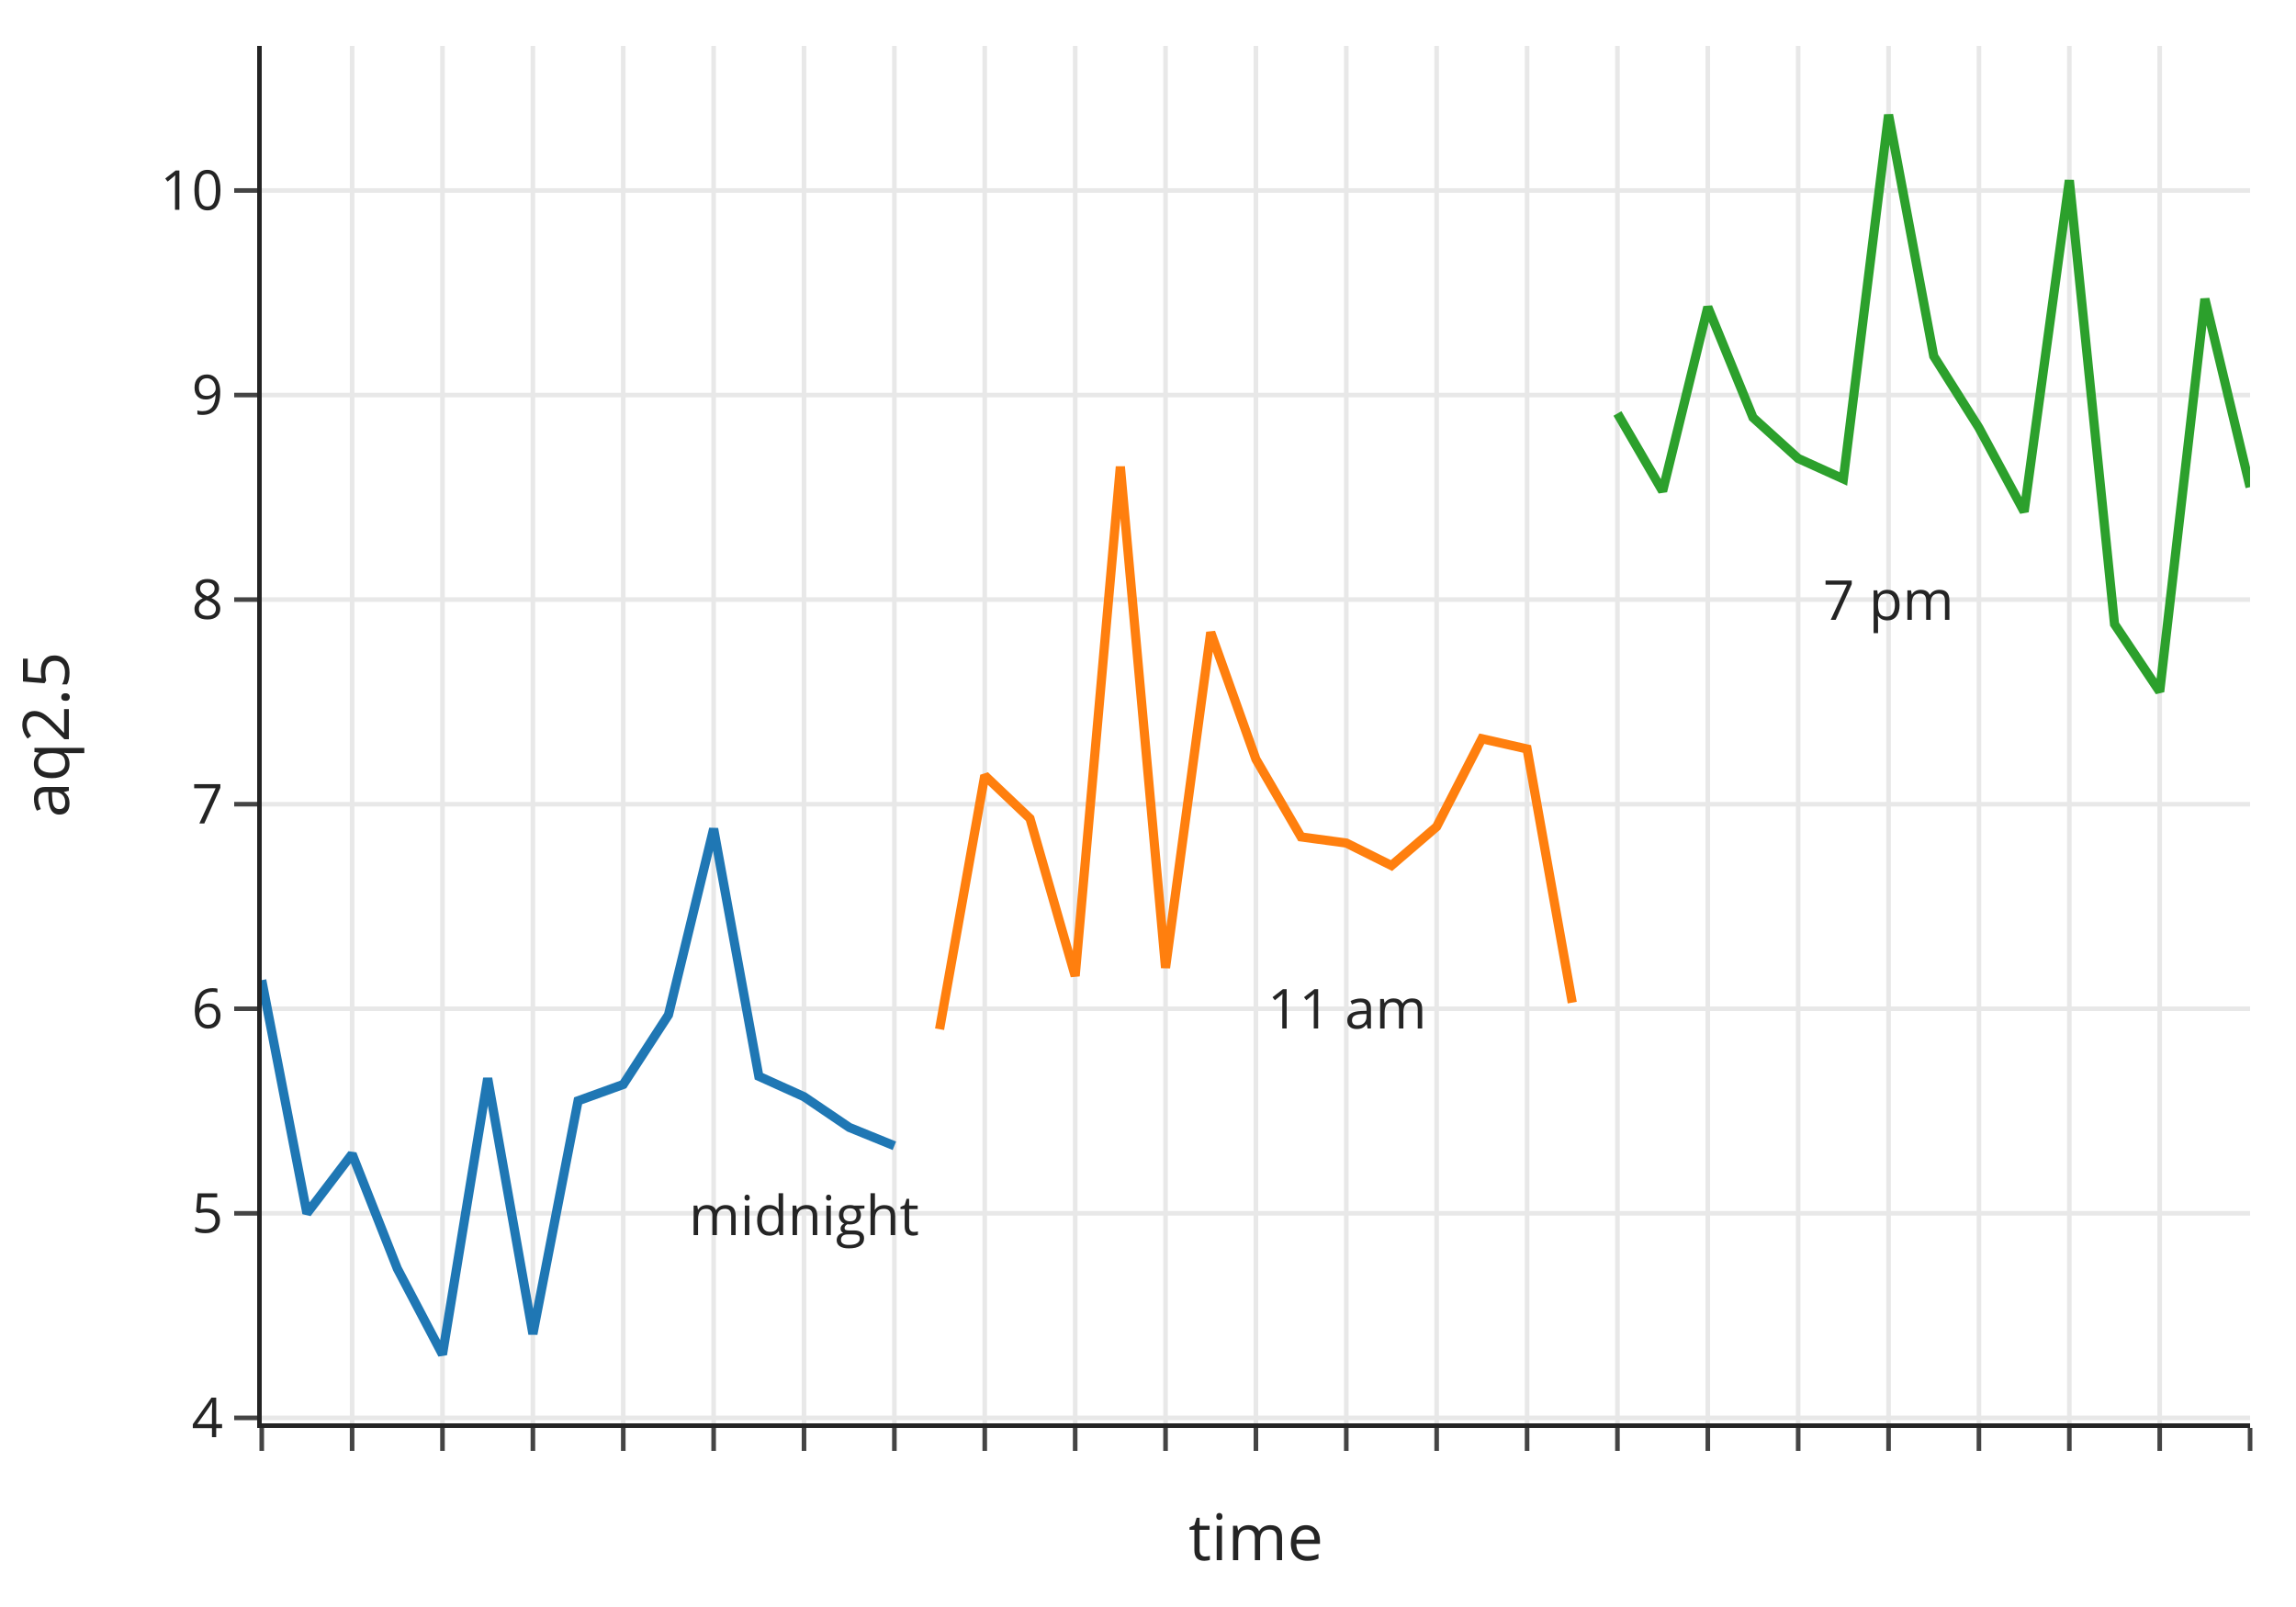
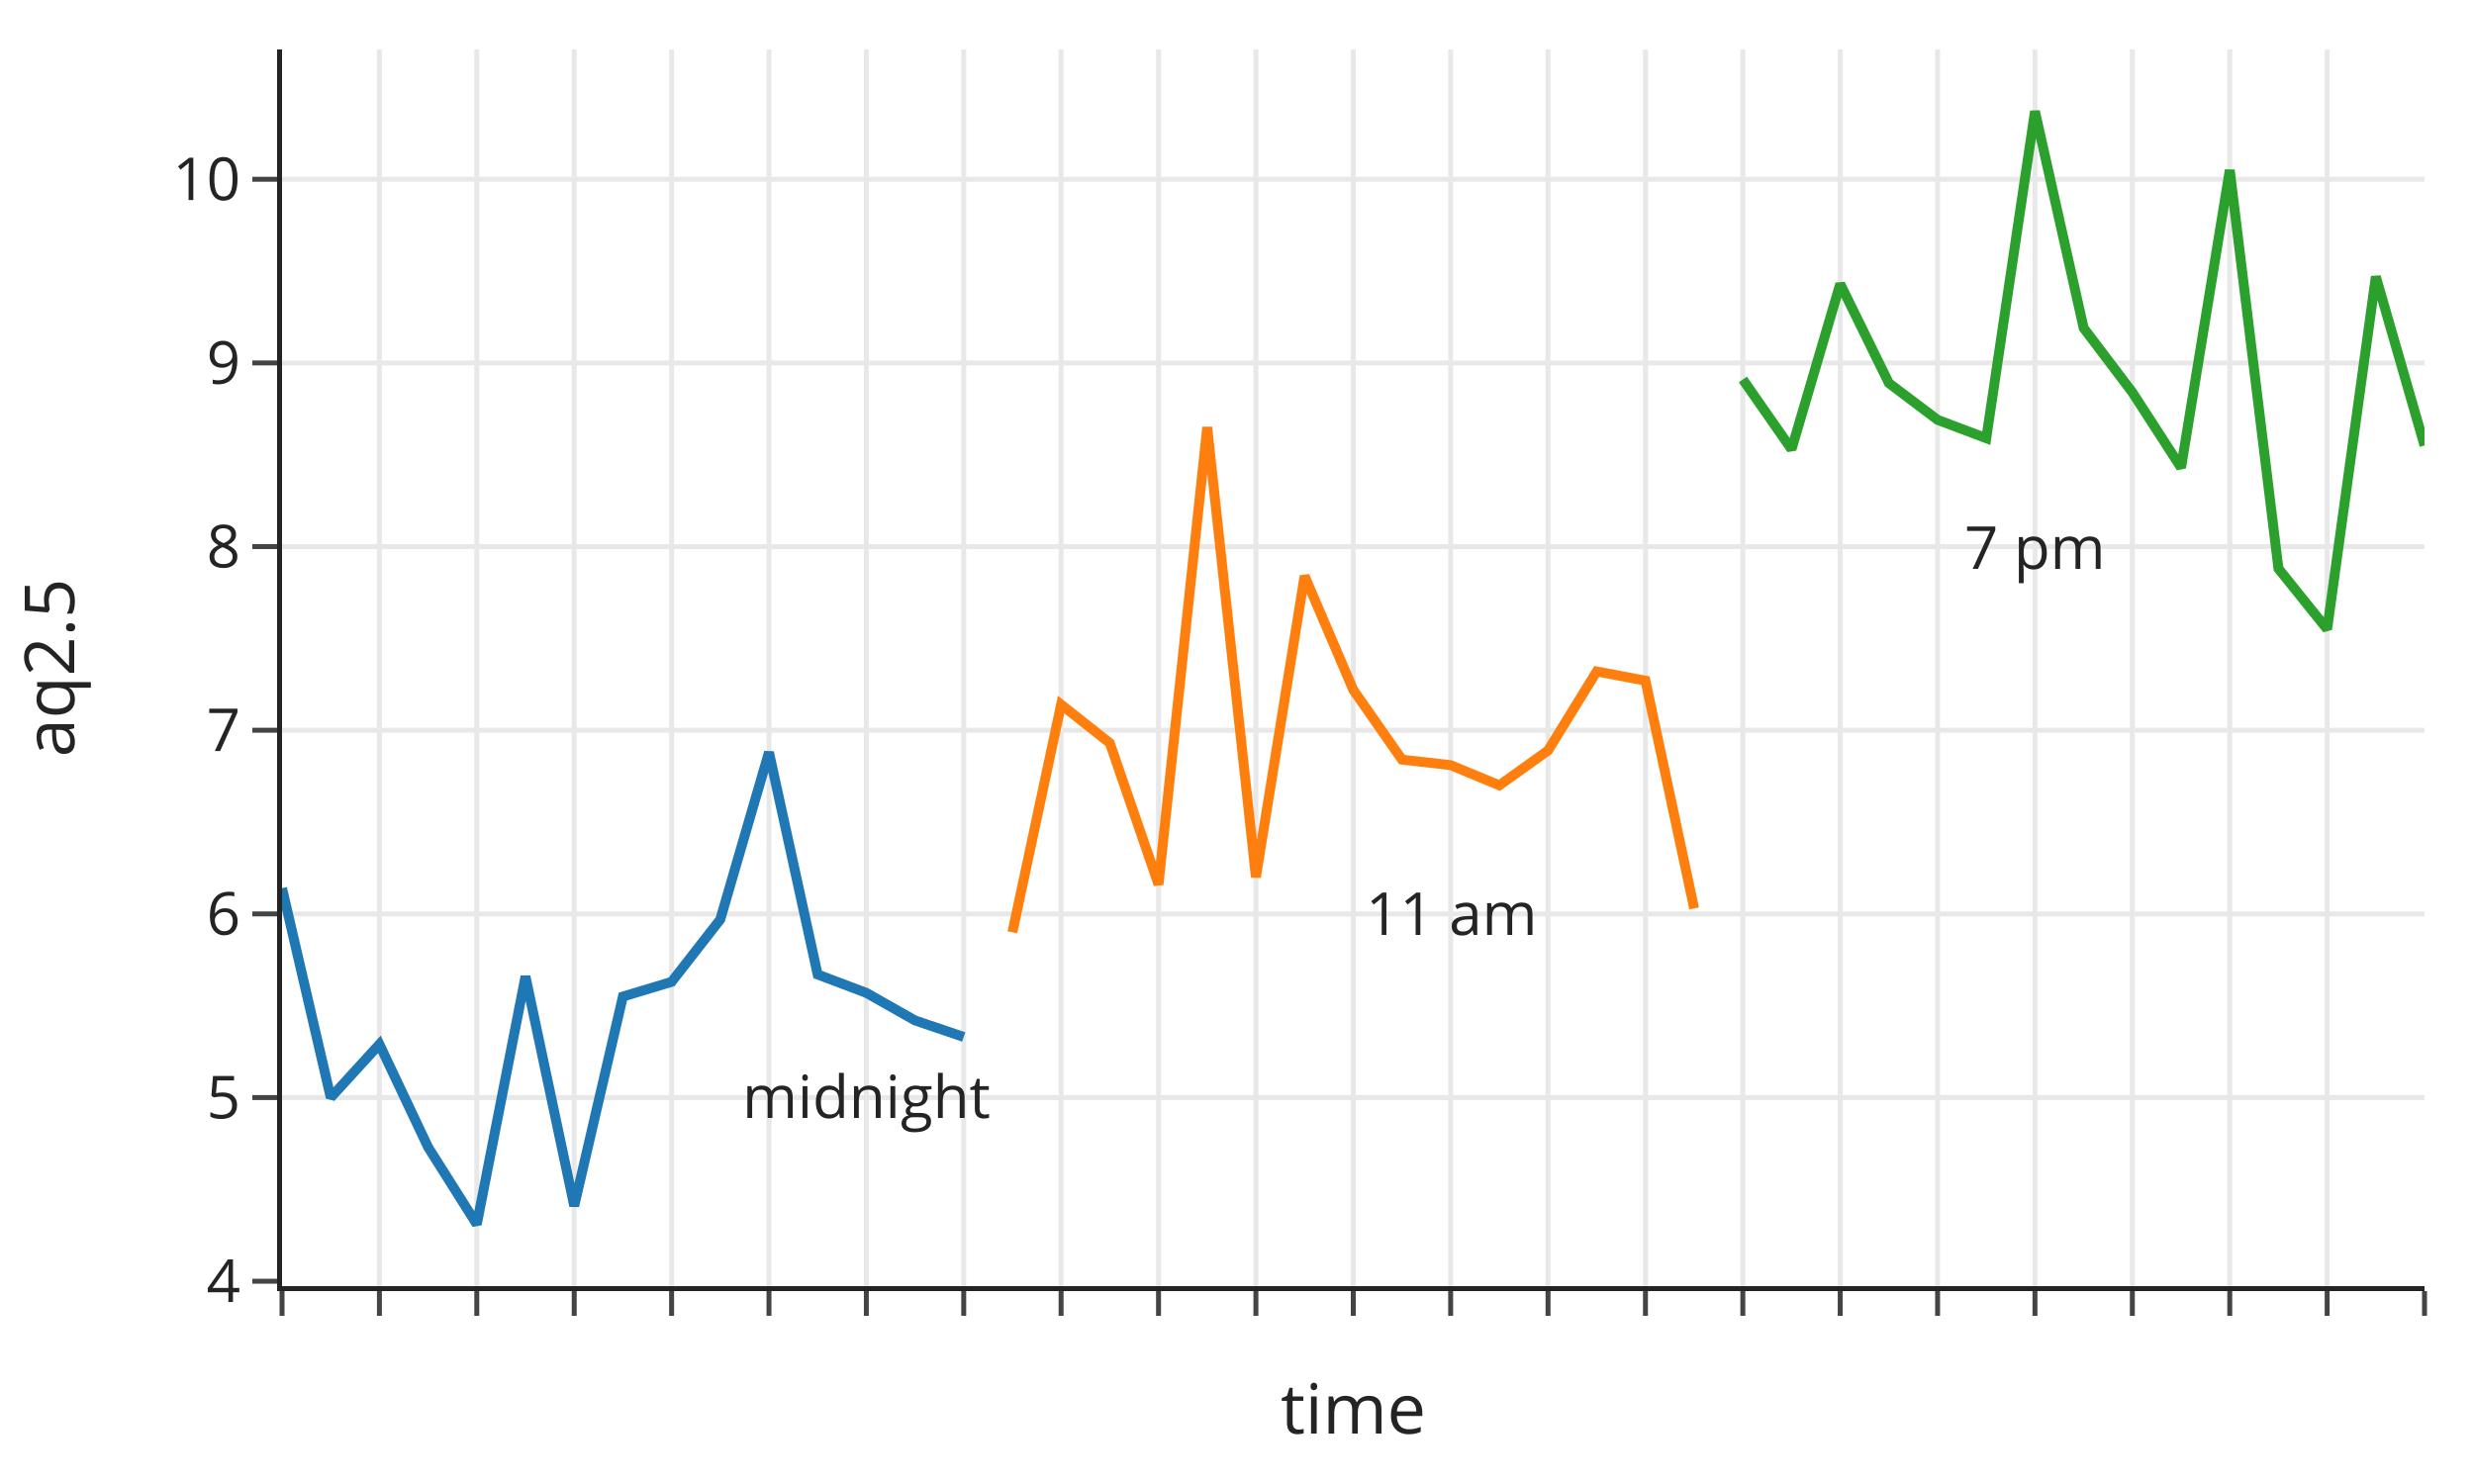
- <svg xmlns="http://www.w3.org/2000/svg" class="main-svg" width="500" height="350" style="" viewBox="0 0 500 350">
-   <rect x="0" y="0" width="500" height="350" style="fill: rgb(255, 255, 255); fill-opacity: 1;" />
-   <defs id="defs-85b9d6">
+ <svg xmlns="http://www.w3.org/2000/svg" class="main-svg" width="500" height="300" style="" viewBox="0 0 500 300">
+   <rect x="0" y="0" width="500" height="300" style="fill: rgb(255, 255, 255); fill-opacity: 1;" />
+   <defs id="defs-8438ff">
    <g class="clips">
-       <clipPath id="clip85b9d6xyplot" class="plotclip">
-         <rect width="433" height="300" />
-       </clipPath>
-       <clipPath class="axesclip" id="clip85b9d6x">
-         <rect x="57" y="0" width="433" height="350" />
-       </clipPath>
-       <clipPath class="axesclip" id="clip85b9d6y">
-         <rect x="0" y="10" width="500" height="300" />
-       </clipPath>
-       <clipPath class="axesclip" id="clip85b9d6xy">
-         <rect x="57" y="10" width="433" height="300" />
+       <clipPath id="clip8438ffxyplot" class="plotclip">
+         <rect width="433" height="250" />
+       </clipPath>
+       <clipPath class="axesclip" id="clip8438ffx">
+         <rect x="57" y="0" width="433" height="300" />
+       </clipPath>
+       <clipPath class="axesclip" id="clip8438ffy">
+         <rect x="0" y="10" width="500" height="250" />
+       </clipPath>
+       <clipPath class="axesclip" id="clip8438ffxy">
+         <rect x="57" y="10" width="433" height="250" />
      </clipPath>
    </g>
    <g class="gradients" />
    <g class="patterns" />
  </defs>
  <g class="bglayer" />
  <g class="layer-below">
    <g class="imagelayer" />
    <g class="shapelayer" />
  </g>
  <g class="cartesianlayer">
    <g class="subplot xy">
      <g class="layer-subplot">
        <g class="shapelayer" />
        <g class="imagelayer" />
      </g>
      <g class="gridlayer">
        <g class="x">
-           <path class="xgrid crisp" transform="translate(76.68,0)" d="M0,10v300" style="stroke: rgb(232, 232, 232); stroke-opacity: 1; stroke-width: 1px;" />
-           <path class="xgrid crisp" transform="translate(96.36,0)" d="M0,10v300" style="stroke: rgb(232, 232, 232); stroke-opacity: 1; stroke-width: 1px;" />
-           <path class="xgrid crisp" transform="translate(116.05,0)" d="M0,10v300" style="stroke: rgb(232, 232, 232); stroke-opacity: 1; stroke-width: 1px;" />
-           <path class="xgrid crisp" transform="translate(135.73,0)" d="M0,10v300" style="stroke: rgb(232, 232, 232); stroke-opacity: 1; stroke-width: 1px;" />
-           <path class="xgrid crisp" transform="translate(155.41,0)" d="M0,10v300" style="stroke: rgb(232, 232, 232); stroke-opacity: 1; stroke-width: 1px;" />
-           <path class="xgrid crisp" transform="translate(175.09,0)" d="M0,10v300" style="stroke: rgb(232, 232, 232); stroke-opacity: 1; stroke-width: 1px;" />
-           <path class="xgrid crisp" transform="translate(194.77,0)" d="M0,10v300" style="stroke: rgb(232, 232, 232); stroke-opacity: 1; stroke-width: 1px;" />
-           <path class="xgrid crisp" transform="translate(214.45,0)" d="M0,10v300" style="stroke: rgb(232, 232, 232); stroke-opacity: 1; stroke-width: 1px;" />
-           <path class="xgrid crisp" transform="translate(234.14,0)" d="M0,10v300" style="stroke: rgb(232, 232, 232); stroke-opacity: 1; stroke-width: 1px;" />
-           <path class="xgrid crisp" transform="translate(253.82,0)" d="M0,10v300" style="stroke: rgb(232, 232, 232); stroke-opacity: 1; stroke-width: 1px;" />
-           <path class="xgrid crisp" transform="translate(273.5,0)" d="M0,10v300" style="stroke: rgb(232, 232, 232); stroke-opacity: 1; stroke-width: 1px;" />
-           <path class="xgrid crisp" transform="translate(293.18,0)" d="M0,10v300" style="stroke: rgb(232, 232, 232); stroke-opacity: 1; stroke-width: 1px;" />
-           <path class="xgrid crisp" transform="translate(312.86,0)" d="M0,10v300" style="stroke: rgb(232, 232, 232); stroke-opacity: 1; stroke-width: 1px;" />
-           <path class="xgrid crisp" transform="translate(332.55,0)" d="M0,10v300" style="stroke: rgb(232, 232, 232); stroke-opacity: 1; stroke-width: 1px;" />
-           <path class="xgrid crisp" transform="translate(352.23,0)" d="M0,10v300" style="stroke: rgb(232, 232, 232); stroke-opacity: 1; stroke-width: 1px;" />
-           <path class="xgrid crisp" transform="translate(371.91,0)" d="M0,10v300" style="stroke: rgb(232, 232, 232); stroke-opacity: 1; stroke-width: 1px;" />
-           <path class="xgrid crisp" transform="translate(391.59,0)" d="M0,10v300" style="stroke: rgb(232, 232, 232); stroke-opacity: 1; stroke-width: 1px;" />
-           <path class="xgrid crisp" transform="translate(411.27,0)" d="M0,10v300" style="stroke: rgb(232, 232, 232); stroke-opacity: 1; stroke-width: 1px;" />
-           <path class="xgrid crisp" transform="translate(430.95,0)" d="M0,10v300" style="stroke: rgb(232, 232, 232); stroke-opacity: 1; stroke-width: 1px;" />
-           <path class="xgrid crisp" transform="translate(450.64,0)" d="M0,10v300" style="stroke: rgb(232, 232, 232); stroke-opacity: 1; stroke-width: 1px;" />
-           <path class="xgrid crisp" transform="translate(470.32,0)" d="M0,10v300" style="stroke: rgb(232, 232, 232); stroke-opacity: 1; stroke-width: 1px;" />
+           <path class="xgrid crisp" transform="translate(76.68,0)" d="M0,10v250" style="stroke: rgb(232, 232, 232); stroke-opacity: 1; stroke-width: 1px;" />
+           <path class="xgrid crisp" transform="translate(96.36,0)" d="M0,10v250" style="stroke: rgb(232, 232, 232); stroke-opacity: 1; stroke-width: 1px;" />
+           <path class="xgrid crisp" transform="translate(116.05,0)" d="M0,10v250" style="stroke: rgb(232, 232, 232); stroke-opacity: 1; stroke-width: 1px;" />
+           <path class="xgrid crisp" transform="translate(135.73,0)" d="M0,10v250" style="stroke: rgb(232, 232, 232); stroke-opacity: 1; stroke-width: 1px;" />
+           <path class="xgrid crisp" transform="translate(155.41,0)" d="M0,10v250" style="stroke: rgb(232, 232, 232); stroke-opacity: 1; stroke-width: 1px;" />
+           <path class="xgrid crisp" transform="translate(175.09,0)" d="M0,10v250" style="stroke: rgb(232, 232, 232); stroke-opacity: 1; stroke-width: 1px;" />
+           <path class="xgrid crisp" transform="translate(194.77,0)" d="M0,10v250" style="stroke: rgb(232, 232, 232); stroke-opacity: 1; stroke-width: 1px;" />
+           <path class="xgrid crisp" transform="translate(214.45,0)" d="M0,10v250" style="stroke: rgb(232, 232, 232); stroke-opacity: 1; stroke-width: 1px;" />
+           <path class="xgrid crisp" transform="translate(234.14,0)" d="M0,10v250" style="stroke: rgb(232, 232, 232); stroke-opacity: 1; stroke-width: 1px;" />
+           <path class="xgrid crisp" transform="translate(253.82,0)" d="M0,10v250" style="stroke: rgb(232, 232, 232); stroke-opacity: 1; stroke-width: 1px;" />
+           <path class="xgrid crisp" transform="translate(273.5,0)" d="M0,10v250" style="stroke: rgb(232, 232, 232); stroke-opacity: 1; stroke-width: 1px;" />
+           <path class="xgrid crisp" transform="translate(293.18,0)" d="M0,10v250" style="stroke: rgb(232, 232, 232); stroke-opacity: 1; stroke-width: 1px;" />
+           <path class="xgrid crisp" transform="translate(312.86,0)" d="M0,10v250" style="stroke: rgb(232, 232, 232); stroke-opacity: 1; stroke-width: 1px;" />
+           <path class="xgrid crisp" transform="translate(332.55,0)" d="M0,10v250" style="stroke: rgb(232, 232, 232); stroke-opacity: 1; stroke-width: 1px;" />
+           <path class="xgrid crisp" transform="translate(352.23,0)" d="M0,10v250" style="stroke: rgb(232, 232, 232); stroke-opacity: 1; stroke-width: 1px;" />
+           <path class="xgrid crisp" transform="translate(371.91,0)" d="M0,10v250" style="stroke: rgb(232, 232, 232); stroke-opacity: 1; stroke-width: 1px;" />
+           <path class="xgrid crisp" transform="translate(391.59,0)" d="M0,10v250" style="stroke: rgb(232, 232, 232); stroke-opacity: 1; stroke-width: 1px;" />
+           <path class="xgrid crisp" transform="translate(411.27,0)" d="M0,10v250" style="stroke: rgb(232, 232, 232); stroke-opacity: 1; stroke-width: 1px;" />
+           <path class="xgrid crisp" transform="translate(430.95,0)" d="M0,10v250" style="stroke: rgb(232, 232, 232); stroke-opacity: 1; stroke-width: 1px;" />
+           <path class="xgrid crisp" transform="translate(450.64,0)" d="M0,10v250" style="stroke: rgb(232, 232, 232); stroke-opacity: 1; stroke-width: 1px;" />
+           <path class="xgrid crisp" transform="translate(470.32,0)" d="M0,10v250" style="stroke: rgb(232, 232, 232); stroke-opacity: 1; stroke-width: 1px;" />
        </g>
        <g class="y">
-           <path class="ygrid crisp" transform="translate(0,308.81)" d="M57,0h433" style="stroke: rgb(232, 232, 232); stroke-opacity: 1; stroke-width: 1px;" />
-           <path class="ygrid crisp" transform="translate(0,264.26)" d="M57,0h433" style="stroke: rgb(232, 232, 232); stroke-opacity: 1; stroke-width: 1px;" />
-           <path class="ygrid crisp" transform="translate(0,219.7)" d="M57,0h433" style="stroke: rgb(232, 232, 232); stroke-opacity: 1; stroke-width: 1px;" />
-           <path class="ygrid crisp" transform="translate(0,175.15)" d="M57,0h433" style="stroke: rgb(232, 232, 232); stroke-opacity: 1; stroke-width: 1px;" />
-           <path class="ygrid crisp" transform="translate(0,130.59)" d="M57,0h433" style="stroke: rgb(232, 232, 232); stroke-opacity: 1; stroke-width: 1px;" />
-           <path class="ygrid crisp" transform="translate(0,86.04)" d="M57,0h433" style="stroke: rgb(232, 232, 232); stroke-opacity: 1; stroke-width: 1px;" />
-           <path class="ygrid crisp" transform="translate(0,41.49)" d="M57,0h433" style="stroke: rgb(232, 232, 232); stroke-opacity: 1; stroke-width: 1px;" />
+           <path class="ygrid crisp" transform="translate(0,221.88)" d="M57,0h433" style="stroke: rgb(232, 232, 232); stroke-opacity: 1; stroke-width: 1px;" />
+           <path class="ygrid crisp" transform="translate(0,184.75)" d="M57,0h433" style="stroke: rgb(232, 232, 232); stroke-opacity: 1; stroke-width: 1px;" />
+           <path class="ygrid crisp" transform="translate(0,147.62)" d="M57,0h433" style="stroke: rgb(232, 232, 232); stroke-opacity: 1; stroke-width: 1px;" />
+           <path class="ygrid crisp" transform="translate(0,110.5)" d="M57,0h433" style="stroke: rgb(232, 232, 232); stroke-opacity: 1; stroke-width: 1px;" />
+           <path class="ygrid crisp" transform="translate(0,73.37)" d="M57,0h433" style="stroke: rgb(232, 232, 232); stroke-opacity: 1; stroke-width: 1px;" />
+           <path class="ygrid crisp" transform="translate(0,36.24)" d="M57,0h433" style="stroke: rgb(232, 232, 232); stroke-opacity: 1; stroke-width: 1px;" />
        </g>
      </g>
      <g class="zerolinelayer" />
      <path class="xlines-below" />
      <path class="ylines-below" />
      <g class="overlines-below" />
      <g class="xaxislayer-below" />
      <g class="yaxislayer-below" />
      <g class="overaxes-below" />
-       <g class="plot" transform="translate(57,10)" clip-path="url(#clip85b9d6xyplot)">
+       <g class="plot" transform="translate(57,10)" clip-path="url(#clip8438ffxyplot)">
        <g class="scatterlayer mlayer">
-           <g class="trace scatter tracebbe2d7" style="stroke-miterlimit: 2; opacity: 1;">
+           <g class="trace scatter tracebb0412" style="stroke-miterlimit: 2; opacity: 1;">
            <g class="fills" />
            <g class="errorbars" />
            <g class="lines">
-               <path class="js-line" d="M0,203.47L9.84,254.26L19.68,241.34L29.52,266.29L39.36,285L49.2,224.85L59.05,280.54L68.89,229.75L78.73,226.19L88.57,211.04L98.41,170.5L108.25,224.41L118.09,228.86L127.93,235.54L137.77,239.55" style="vector-effect: non-scaling-stroke; fill: none; stroke: rgb(31, 119, 180); stroke-opacity: 1; stroke-width: 2px; opacity: 1;" />
+               <path class="js-line" d="M0,169.55L9.84,211.88L19.68,201.11L29.52,221.91L39.36,237.5L49.2,187.38L59.05,233.79L68.89,191.46L78.73,188.49L88.57,175.87L98.41,142.08L108.25,187L118.09,190.72L127.93,196.29L137.77,199.63" style="vector-effect: non-scaling-stroke; fill: none; stroke: rgb(31, 119, 180); stroke-opacity: 1; stroke-width: 2px; opacity: 1;" />
            </g>
            <g class="points" />
            <g class="text" />
          </g>
-           <g class="trace scatter trace68544b" style="stroke-miterlimit: 2; opacity: 1;">
+           <g class="trace scatter trace10b5db" style="stroke-miterlimit: 2; opacity: 1;">
            <g class="fills" />
            <g class="errorbars" />
            <g class="lines">
-               <path class="js-line" d="M147.61,214.16L157.45,158.91L167.3,168.27L177.14,202.57L186.98,91.63L196.82,200.79L206.66,127.72L216.5,155.35L226.34,172.28L236.18,173.61L246.02,178.51L255.86,170.05L265.7,150.89L275.55,153.12L285.39,208.37" style="vector-effect: non-scaling-stroke; fill: none; stroke: rgb(255, 127, 14); stroke-opacity: 1; stroke-width: 2px; opacity: 1;" />
+               <path class="js-line" d="M147.61,178.47L157.45,132.43L167.3,140.22L177.14,168.81L186.98,76.36L196.82,167.33L206.66,106.44L216.5,129.46L226.34,143.56L236.18,144.68L246.02,148.76L255.86,141.71L265.7,125.74L275.55,127.6L285.39,173.64" style="vector-effect: non-scaling-stroke; fill: none; stroke: rgb(255, 127, 14); stroke-opacity: 1; stroke-width: 2px; opacity: 1;" />
            </g>
            <g class="points" />
            <g class="text" />
          </g>
-           <g class="trace scatter traceeaa4a6" style="stroke-miterlimit: 2; opacity: 1;">
+           <g class="trace scatter traceb4785e" style="stroke-miterlimit: 2; opacity: 1;">
            <g class="fills" />
            <g class="errorbars" />
            <g class="lines">
-               <path class="js-line" d="M295.23,80.05L305.07,96.98L314.91,56.88L324.75,80.94L334.59,89.85L344.43,94.31L354.27,15L364.11,67.57L373.95,83.17L383.8,101.44L393.64,29.26L403.48,125.94L413.32,140.64L423.16,55.1L433,96.09" style="vector-effect: non-scaling-stroke; fill: none; stroke: rgb(44, 160, 44); stroke-opacity: 1; stroke-width: 2px; opacity: 1;" />
+               <path class="js-line" d="M295.23,66.71L305.07,80.82L314.91,47.4L324.75,67.45L334.59,74.88L344.43,78.59L354.27,12.5L364.11,56.31L373.95,69.31L383.8,84.53L393.64,24.38L403.48,104.95L413.32,117.2L423.16,45.92L433,80.07" style="vector-effect: non-scaling-stroke; fill: none; stroke: rgb(44, 160, 44); stroke-opacity: 1; stroke-width: 2px; opacity: 1;" />
            </g>
            <g class="points" />
            <g class="text" />
          </g>
        </g>
      </g>
      <g class="overplot" />
-       <path class="xlines-above crisp" d="M56,310.5H490" style="fill: none; stroke-width: 1px; stroke: rgb(36, 36, 36); stroke-opacity: 1;" />
-       <path class="ylines-above crisp" d="M56.5,10V310" style="fill: none; stroke-width: 1px; stroke: rgb(36, 36, 36); stroke-opacity: 1;" />
+       <path class="xlines-above crisp" d="M56,260.5H490" style="fill: none; stroke-width: 1px; stroke: rgb(36, 36, 36); stroke-opacity: 1;" />
+       <path class="ylines-above crisp" d="M56.5,10V260" style="fill: none; stroke-width: 1px; stroke: rgb(36, 36, 36); stroke-opacity: 1;" />
      <g class="overlines-above" />
      <g class="xaxislayer-above">
-         <path class="xtick ticks crisp" d="M0,311v5" transform="translate(57,0)" style="stroke: rgb(68, 68, 68); stroke-opacity: 1; stroke-width: 1px;" />
-         <path class="xtick ticks crisp" d="M0,311v5" transform="translate(76.68,0)" style="stroke: rgb(68, 68, 68); stroke-opacity: 1; stroke-width: 1px;" />
-         <path class="xtick ticks crisp" d="M0,311v5" transform="translate(96.36,0)" style="stroke: rgb(68, 68, 68); stroke-opacity: 1; stroke-width: 1px;" />
-         <path class="xtick ticks crisp" d="M0,311v5" transform="translate(116.05,0)" style="stroke: rgb(68, 68, 68); stroke-opacity: 1; stroke-width: 1px;" />
-         <path class="xtick ticks crisp" d="M0,311v5" transform="translate(135.73,0)" style="stroke: rgb(68, 68, 68); stroke-opacity: 1; stroke-width: 1px;" />
-         <path class="xtick ticks crisp" d="M0,311v5" transform="translate(155.41,0)" style="stroke: rgb(68, 68, 68); stroke-opacity: 1; stroke-width: 1px;" />
-         <path class="xtick ticks crisp" d="M0,311v5" transform="translate(175.09,0)" style="stroke: rgb(68, 68, 68); stroke-opacity: 1; stroke-width: 1px;" />
-         <path class="xtick ticks crisp" d="M0,311v5" transform="translate(194.77,0)" style="stroke: rgb(68, 68, 68); stroke-opacity: 1; stroke-width: 1px;" />
-         <path class="xtick ticks crisp" d="M0,311v5" transform="translate(214.45,0)" style="stroke: rgb(68, 68, 68); stroke-opacity: 1; stroke-width: 1px;" />
-         <path class="xtick ticks crisp" d="M0,311v5" transform="translate(234.14,0)" style="stroke: rgb(68, 68, 68); stroke-opacity: 1; stroke-width: 1px;" />
-         <path class="xtick ticks crisp" d="M0,311v5" transform="translate(253.82,0)" style="stroke: rgb(68, 68, 68); stroke-opacity: 1; stroke-width: 1px;" />
-         <path class="xtick ticks crisp" d="M0,311v5" transform="translate(273.5,0)" style="stroke: rgb(68, 68, 68); stroke-opacity: 1; stroke-width: 1px;" />
-         <path class="xtick ticks crisp" d="M0,311v5" transform="translate(293.18,0)" style="stroke: rgb(68, 68, 68); stroke-opacity: 1; stroke-width: 1px;" />
-         <path class="xtick ticks crisp" d="M0,311v5" transform="translate(312.86,0)" style="stroke: rgb(68, 68, 68); stroke-opacity: 1; stroke-width: 1px;" />
-         <path class="xtick ticks crisp" d="M0,311v5" transform="translate(332.55,0)" style="stroke: rgb(68, 68, 68); stroke-opacity: 1; stroke-width: 1px;" />
-         <path class="xtick ticks crisp" d="M0,311v5" transform="translate(352.23,0)" style="stroke: rgb(68, 68, 68); stroke-opacity: 1; stroke-width: 1px;" />
-         <path class="xtick ticks crisp" d="M0,311v5" transform="translate(371.91,0)" style="stroke: rgb(68, 68, 68); stroke-opacity: 1; stroke-width: 1px;" />
-         <path class="xtick ticks crisp" d="M0,311v5" transform="translate(391.59,0)" style="stroke: rgb(68, 68, 68); stroke-opacity: 1; stroke-width: 1px;" />
-         <path class="xtick ticks crisp" d="M0,311v5" transform="translate(411.27,0)" style="stroke: rgb(68, 68, 68); stroke-opacity: 1; stroke-width: 1px;" />
-         <path class="xtick ticks crisp" d="M0,311v5" transform="translate(430.95,0)" style="stroke: rgb(68, 68, 68); stroke-opacity: 1; stroke-width: 1px;" />
-         <path class="xtick ticks crisp" d="M0,311v5" transform="translate(450.64,0)" style="stroke: rgb(68, 68, 68); stroke-opacity: 1; stroke-width: 1px;" />
-         <path class="xtick ticks crisp" d="M0,311v5" transform="translate(470.32,0)" style="stroke: rgb(68, 68, 68); stroke-opacity: 1; stroke-width: 1px;" />
-         <path class="xtick ticks crisp" d="M0,311v5" transform="translate(490,0)" style="stroke: rgb(68, 68, 68); stroke-opacity: 1; stroke-width: 1px;" />
+         <path class="xtick ticks crisp" d="M0,261v5" transform="translate(57,0)" style="stroke: rgb(68, 68, 68); stroke-opacity: 1; stroke-width: 1px;" />
+         <path class="xtick ticks crisp" d="M0,261v5" transform="translate(76.68,0)" style="stroke: rgb(68, 68, 68); stroke-opacity: 1; stroke-width: 1px;" />
+         <path class="xtick ticks crisp" d="M0,261v5" transform="translate(96.36,0)" style="stroke: rgb(68, 68, 68); stroke-opacity: 1; stroke-width: 1px;" />
+         <path class="xtick ticks crisp" d="M0,261v5" transform="translate(116.05,0)" style="stroke: rgb(68, 68, 68); stroke-opacity: 1; stroke-width: 1px;" />
+         <path class="xtick ticks crisp" d="M0,261v5" transform="translate(135.73,0)" style="stroke: rgb(68, 68, 68); stroke-opacity: 1; stroke-width: 1px;" />
+         <path class="xtick ticks crisp" d="M0,261v5" transform="translate(155.41,0)" style="stroke: rgb(68, 68, 68); stroke-opacity: 1; stroke-width: 1px;" />
+         <path class="xtick ticks crisp" d="M0,261v5" transform="translate(175.09,0)" style="stroke: rgb(68, 68, 68); stroke-opacity: 1; stroke-width: 1px;" />
+         <path class="xtick ticks crisp" d="M0,261v5" transform="translate(194.77,0)" style="stroke: rgb(68, 68, 68); stroke-opacity: 1; stroke-width: 1px;" />
+         <path class="xtick ticks crisp" d="M0,261v5" transform="translate(214.45,0)" style="stroke: rgb(68, 68, 68); stroke-opacity: 1; stroke-width: 1px;" />
+         <path class="xtick ticks crisp" d="M0,261v5" transform="translate(234.14,0)" style="stroke: rgb(68, 68, 68); stroke-opacity: 1; stroke-width: 1px;" />
+         <path class="xtick ticks crisp" d="M0,261v5" transform="translate(253.82,0)" style="stroke: rgb(68, 68, 68); stroke-opacity: 1; stroke-width: 1px;" />
+         <path class="xtick ticks crisp" d="M0,261v5" transform="translate(273.5,0)" style="stroke: rgb(68, 68, 68); stroke-opacity: 1; stroke-width: 1px;" />
+         <path class="xtick ticks crisp" d="M0,261v5" transform="translate(293.18,0)" style="stroke: rgb(68, 68, 68); stroke-opacity: 1; stroke-width: 1px;" />
+         <path class="xtick ticks crisp" d="M0,261v5" transform="translate(312.86,0)" style="stroke: rgb(68, 68, 68); stroke-opacity: 1; stroke-width: 1px;" />
+         <path class="xtick ticks crisp" d="M0,261v5" transform="translate(332.55,0)" style="stroke: rgb(68, 68, 68); stroke-opacity: 1; stroke-width: 1px;" />
+         <path class="xtick ticks crisp" d="M0,261v5" transform="translate(352.23,0)" style="stroke: rgb(68, 68, 68); stroke-opacity: 1; stroke-width: 1px;" />
+         <path class="xtick ticks crisp" d="M0,261v5" transform="translate(371.91,0)" style="stroke: rgb(68, 68, 68); stroke-opacity: 1; stroke-width: 1px;" />
+         <path class="xtick ticks crisp" d="M0,261v5" transform="translate(391.59,0)" style="stroke: rgb(68, 68, 68); stroke-opacity: 1; stroke-width: 1px;" />
+         <path class="xtick ticks crisp" d="M0,261v5" transform="translate(411.27,0)" style="stroke: rgb(68, 68, 68); stroke-opacity: 1; stroke-width: 1px;" />
+         <path class="xtick ticks crisp" d="M0,261v5" transform="translate(430.95,0)" style="stroke: rgb(68, 68, 68); stroke-opacity: 1; stroke-width: 1px;" />
+         <path class="xtick ticks crisp" d="M0,261v5" transform="translate(450.64,0)" style="stroke: rgb(68, 68, 68); stroke-opacity: 1; stroke-width: 1px;" />
+         <path class="xtick ticks crisp" d="M0,261v5" transform="translate(470.32,0)" style="stroke: rgb(68, 68, 68); stroke-opacity: 1; stroke-width: 1px;" />
+         <path class="xtick ticks crisp" d="M0,261v5" transform="translate(490,0)" style="stroke: rgb(68, 68, 68); stroke-opacity: 1; stroke-width: 1px;" />
      </g>
      <g class="yaxislayer-above">
-         <path class="ytick ticks crisp" d="M56,0h-5" transform="translate(0,308.81)" style="stroke: rgb(68, 68, 68); stroke-opacity: 1; stroke-width: 1px;" />
-         <path class="ytick ticks crisp" d="M56,0h-5" transform="translate(0,264.26)" style="stroke: rgb(68, 68, 68); stroke-opacity: 1; stroke-width: 1px;" />
-         <path class="ytick ticks crisp" d="M56,0h-5" transform="translate(0,219.7)" style="stroke: rgb(68, 68, 68); stroke-opacity: 1; stroke-width: 1px;" />
-         <path class="ytick ticks crisp" d="M56,0h-5" transform="translate(0,175.15)" style="stroke: rgb(68, 68, 68); stroke-opacity: 1; stroke-width: 1px;" />
-         <path class="ytick ticks crisp" d="M56,0h-5" transform="translate(0,130.59)" style="stroke: rgb(68, 68, 68); stroke-opacity: 1; stroke-width: 1px;" />
-         <path class="ytick ticks crisp" d="M56,0h-5" transform="translate(0,86.04)" style="stroke: rgb(68, 68, 68); stroke-opacity: 1; stroke-width: 1px;" />
-         <path class="ytick ticks crisp" d="M56,0h-5" transform="translate(0,41.49)" style="stroke: rgb(68, 68, 68); stroke-opacity: 1; stroke-width: 1px;" />
-         <g class="ytick">
-           <text text-anchor="end" x="48.6" y="4.2" transform="translate(0,308.81)" style="font-family: 'Open Sans', verdana, arial, sans-serif; font-size: 12px; fill: rgb(36, 36, 36); fill-opacity: 1; white-space: pre; opacity: 1;">4</text>
-         </g>
-         <g class="ytick">
-           <text text-anchor="end" x="48.6" y="4.2" style="font-family: 'Open Sans', verdana, arial, sans-serif; font-size: 12px; fill: rgb(36, 36, 36); fill-opacity: 1; white-space: pre; opacity: 1;" transform="translate(0,264.26)">5</text>
-         </g>
-         <g class="ytick">
-           <text text-anchor="end" x="48.6" y="4.2" style="font-family: 'Open Sans', verdana, arial, sans-serif; font-size: 12px; fill: rgb(36, 36, 36); fill-opacity: 1; white-space: pre; opacity: 1;" transform="translate(0,219.7)">6</text>
-         </g>
-         <g class="ytick">
-           <text text-anchor="end" x="48.6" y="4.2" style="font-family: 'Open Sans', verdana, arial, sans-serif; font-size: 12px; fill: rgb(36, 36, 36); fill-opacity: 1; white-space: pre; opacity: 1;" transform="translate(0,175.15)">7</text>
-         </g>
-         <g class="ytick">
-           <text text-anchor="end" x="48.6" y="4.2" style="font-family: 'Open Sans', verdana, arial, sans-serif; font-size: 12px; fill: rgb(36, 36, 36); fill-opacity: 1; white-space: pre; opacity: 1;" transform="translate(0,130.59)">8</text>
-         </g>
-         <g class="ytick">
-           <text text-anchor="end" x="48.6" y="4.2" style="font-family: 'Open Sans', verdana, arial, sans-serif; font-size: 12px; fill: rgb(36, 36, 36); fill-opacity: 1; white-space: pre; opacity: 1;" transform="translate(0,86.04)">9</text>
-         </g>
-         <g class="ytick">
-           <text text-anchor="end" x="48.6" y="4.2" style="font-family: 'Open Sans', verdana, arial, sans-serif; font-size: 12px; fill: rgb(36, 36, 36); fill-opacity: 1; white-space: pre; opacity: 1;" transform="translate(0,41.49)">10</text>
+         <path class="ytick ticks crisp" d="M56,0h-5" transform="translate(0,259.01)" style="stroke: rgb(68, 68, 68); stroke-opacity: 1; stroke-width: 1px;" />
+         <path class="ytick ticks crisp" d="M56,0h-5" transform="translate(0,221.88)" style="stroke: rgb(68, 68, 68); stroke-opacity: 1; stroke-width: 1px;" />
+         <path class="ytick ticks crisp" d="M56,0h-5" transform="translate(0,184.75)" style="stroke: rgb(68, 68, 68); stroke-opacity: 1; stroke-width: 1px;" />
+         <path class="ytick ticks crisp" d="M56,0h-5" transform="translate(0,147.62)" style="stroke: rgb(68, 68, 68); stroke-opacity: 1; stroke-width: 1px;" />
+         <path class="ytick ticks crisp" d="M56,0h-5" transform="translate(0,110.5)" style="stroke: rgb(68, 68, 68); stroke-opacity: 1; stroke-width: 1px;" />
+         <path class="ytick ticks crisp" d="M56,0h-5" transform="translate(0,73.37)" style="stroke: rgb(68, 68, 68); stroke-opacity: 1; stroke-width: 1px;" />
+         <path class="ytick ticks crisp" d="M56,0h-5" transform="translate(0,36.24)" style="stroke: rgb(68, 68, 68); stroke-opacity: 1; stroke-width: 1px;" />
+         <g class="ytick">
+           <text text-anchor="end" x="48.6" y="4.2" transform="translate(0,259.01)" style="font-family: 'Open Sans', verdana, arial, sans-serif; font-size: 12px; fill: rgb(36, 36, 36); fill-opacity: 1; white-space: pre; opacity: 1;">4</text>
+         </g>
+         <g class="ytick">
+           <text text-anchor="end" x="48.6" y="4.2" style="font-family: 'Open Sans', verdana, arial, sans-serif; font-size: 12px; fill: rgb(36, 36, 36); fill-opacity: 1; white-space: pre; opacity: 1;" transform="translate(0,221.88)">5</text>
+         </g>
+         <g class="ytick">
+           <text text-anchor="end" x="48.6" y="4.2" style="font-family: 'Open Sans', verdana, arial, sans-serif; font-size: 12px; fill: rgb(36, 36, 36); fill-opacity: 1; white-space: pre; opacity: 1;" transform="translate(0,184.75)">6</text>
+         </g>
+         <g class="ytick">
+           <text text-anchor="end" x="48.6" y="4.2" style="font-family: 'Open Sans', verdana, arial, sans-serif; font-size: 12px; fill: rgb(36, 36, 36); fill-opacity: 1; white-space: pre; opacity: 1;" transform="translate(0,147.62)">7</text>
+         </g>
+         <g class="ytick">
+           <text text-anchor="end" x="48.6" y="4.2" style="font-family: 'Open Sans', verdana, arial, sans-serif; font-size: 12px; fill: rgb(36, 36, 36); fill-opacity: 1; white-space: pre; opacity: 1;" transform="translate(0,110.5)">8</text>
+         </g>
+         <g class="ytick">
+           <text text-anchor="end" x="48.6" y="4.2" style="font-family: 'Open Sans', verdana, arial, sans-serif; font-size: 12px; fill: rgb(36, 36, 36); fill-opacity: 1; white-space: pre; opacity: 1;" transform="translate(0,73.37)">9</text>
+         </g>
+         <g class="ytick">
+           <text text-anchor="end" x="48.6" y="4.2" style="font-family: 'Open Sans', verdana, arial, sans-serif; font-size: 12px; fill: rgb(36, 36, 36); fill-opacity: 1; white-space: pre; opacity: 1;" transform="translate(0,36.24)">10</text>
        </g>
      </g>
      <g class="overaxes-above" />
    </g>
  </g>
  <g class="polarlayer" />
  <g class="smithlayer" />
  <g class="ternarylayer" />
  <g class="geolayer" />
  <g class="funnelarealayer" />
  <g class="pielayer" />
  <g class="iciclelayer" />
  <g class="treemaplayer" />
  <g class="sunburstlayer" />
  <g class="glimages" />
-   <defs id="topdefs-85b9d6">
+   <defs id="topdefs-8438ff">
    <g class="clips" />
  </defs>
  <g class="layer-above">
    <g class="imagelayer" />
    <g class="shapelayer" />
  </g>
  <g class="infolayer">
    <g class="g-gtitle" />
    <g class="g-xtitle">
-       <text class="xtitle" x="273.5" y="339.8" text-anchor="middle" style="font-family: 'Open Sans', verdana, arial, sans-serif; font-size: 14px; fill: rgb(36, 36, 36); opacity: 1; font-weight: normal; white-space: pre;">time</text>
+       <text class="xtitle" x="273.5" y="289.8" text-anchor="middle" style="font-family: 'Open Sans', verdana, arial, sans-serif; font-size: 14px; fill: rgb(36, 36, 36); opacity: 1; font-weight: normal; white-space: pre;">time</text>
    </g>
    <g class="g-ytitle" transform="translate(4.924805,0)">
-       <text class="ytitle" transform="rotate(-90,10.075,160)" x="10.075" y="160" text-anchor="middle" style="font-family: 'Open Sans', verdana, arial, sans-serif; font-size: 14px; fill: rgb(36, 36, 36); opacity: 1; font-weight: normal; white-space: pre;">aq2.5</text>
+       <text class="ytitle" transform="rotate(-90,10.075,135)" x="10.075" y="135" text-anchor="middle" style="font-family: 'Open Sans', verdana, arial, sans-serif; font-size: 14px; fill: rgb(36, 36, 36); opacity: 1; font-weight: normal; white-space: pre;">aq2.5</text>
    </g>
    <g class="annotation" data-index="0" style="opacity: 1;">
-       <g class="annotation-text-g" transform="rotate(0,175.09,264.26)">
-         <g class="cursor-pointer" transform="translate(148,254)">
+       <g class="annotation-text-g" transform="rotate(0,175.09,221.88)">
+         <g class="cursor-pointer" transform="translate(148,211)">
          <rect class="bg" x="0.5" y="0.5" width="53" height="20" style="stroke-width: 1px; stroke: rgb(0, 0, 0); stroke-opacity: 0; fill: rgb(0, 0, 0); fill-opacity: 0;" />
          <text class="annotation-text" text-anchor="middle" x="27.078" y="15" style="font-family: 'Open Sans', verdana, arial, sans-serif; font-size: 12px; fill: rgb(36, 36, 36); fill-opacity: 1; white-space: pre;">midnight</text>
        </g>
      </g>
    </g>
    <g class="annotation" data-index="1" style="opacity: 1;">
-       <g class="annotation-text-g" transform="rotate(0,293.18,219.7)">
-         <g class="cursor-pointer" transform="translate(274,209)">
+       <g class="annotation-text-g" transform="rotate(0,293.18,184.75)">
+         <g class="cursor-pointer" transform="translate(274,174)">
          <rect class="bg" x="0.5" y="0.5" width="38" height="20" style="stroke-width: 1px; stroke: rgb(0, 0, 0); stroke-opacity: 0; fill: rgb(0, 0, 0); fill-opacity: 0;" />
          <text class="annotation-text" text-anchor="middle" x="19.344" y="15" style="font-family: 'Open Sans', verdana, arial, sans-serif; font-size: 12px; fill: rgb(36, 36, 36); fill-opacity: 1; white-space: pre;">11 am</text>
        </g>
      </g>
    </g>
    <g class="annotation" data-index="2" style="opacity: 1;">
-       <g class="annotation-text-g" transform="rotate(0,411.27,130.59)">
-         <g class="cursor-pointer" transform="translate(395,120)">
+       <g class="annotation-text-g" transform="rotate(0,411.27,110.5)">
+         <g class="cursor-pointer" transform="translate(395,100)">
          <rect class="bg" x="0.5" y="0.5" width="32" height="20" style="stroke-width: 1px; stroke: rgb(0, 0, 0); stroke-opacity: 0; fill: rgb(0, 0, 0); fill-opacity: 0;" />
          <text class="annotation-text" text-anchor="middle" x="16.25" y="15" style="font-family: 'Open Sans', verdana, arial, sans-serif; font-size: 12px; fill: rgb(36, 36, 36); fill-opacity: 1; white-space: pre;">7 pm</text>
        </g>
      </g>
    </g>
  </g>
</svg>
